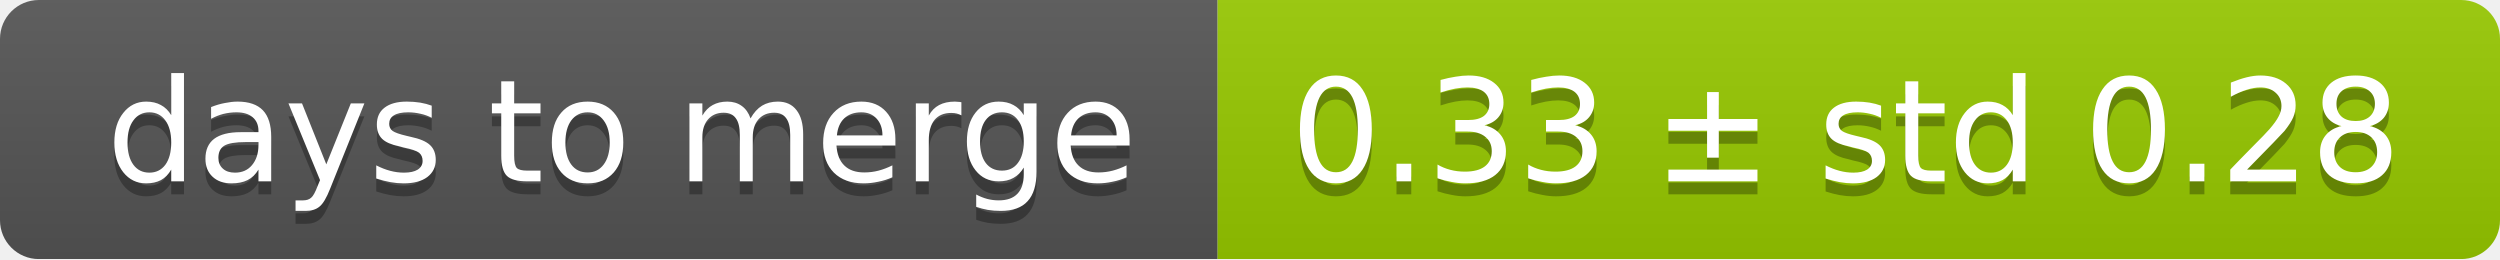
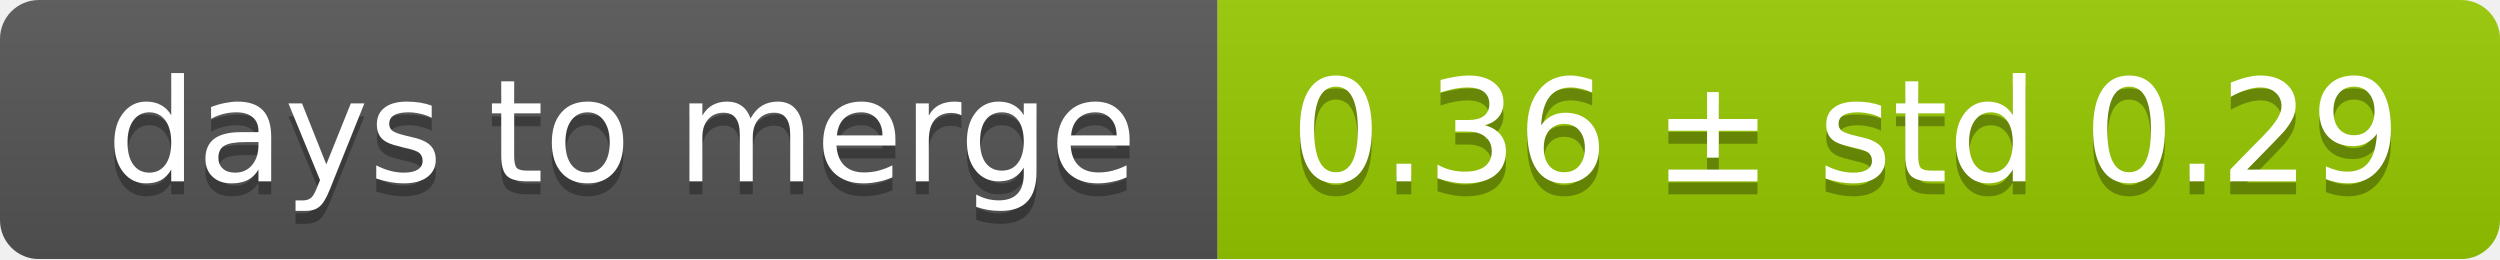
<svg xmlns="http://www.w3.org/2000/svg" width="193" height="20">
  <linearGradient id="smooth" x2="0" y2="100%">
    <stop offset="0" stop-color="#bbb" stop-opacity=".1" />
    <stop offset="1" stop-opacity=".1" />
  </linearGradient>
  <mask id="round">
    <rect width="193" height="20" rx="3" fill="#fff" />
  </mask>
  <g mask="url(#round)">
    <rect width="94" height="20" fill="#555" />
    <rect x="94" width="99" height="20" fill="#97ca00" />
    <rect width="193" height="20" fill="url(#smooth)" />
  </g>
  <g fill="#fff" text-anchor="middle" font-family="DejaVu Sans,Verdana,Geneva,sans-serif" font-size="11">
    <text x="48" y="15" fill="#010101" fill-opacity=".3">days to merge</text>
    <text x="48" y="14">days to merge</text>
-     <text x="142.5" y="15" fill="#010101" fill-opacity=".3">0.33 ± std 0.28</text>
-     <text x="142.5" y="14">0.33 ± std 0.28</text>
+     <text x="142.5" y="15" fill="#010101" fill-opacity=".3">0.36 ± std 0.29</text>
+     <text x="142.5" y="14">0.36 ± std 0.29</text>
  </g>
</svg>
